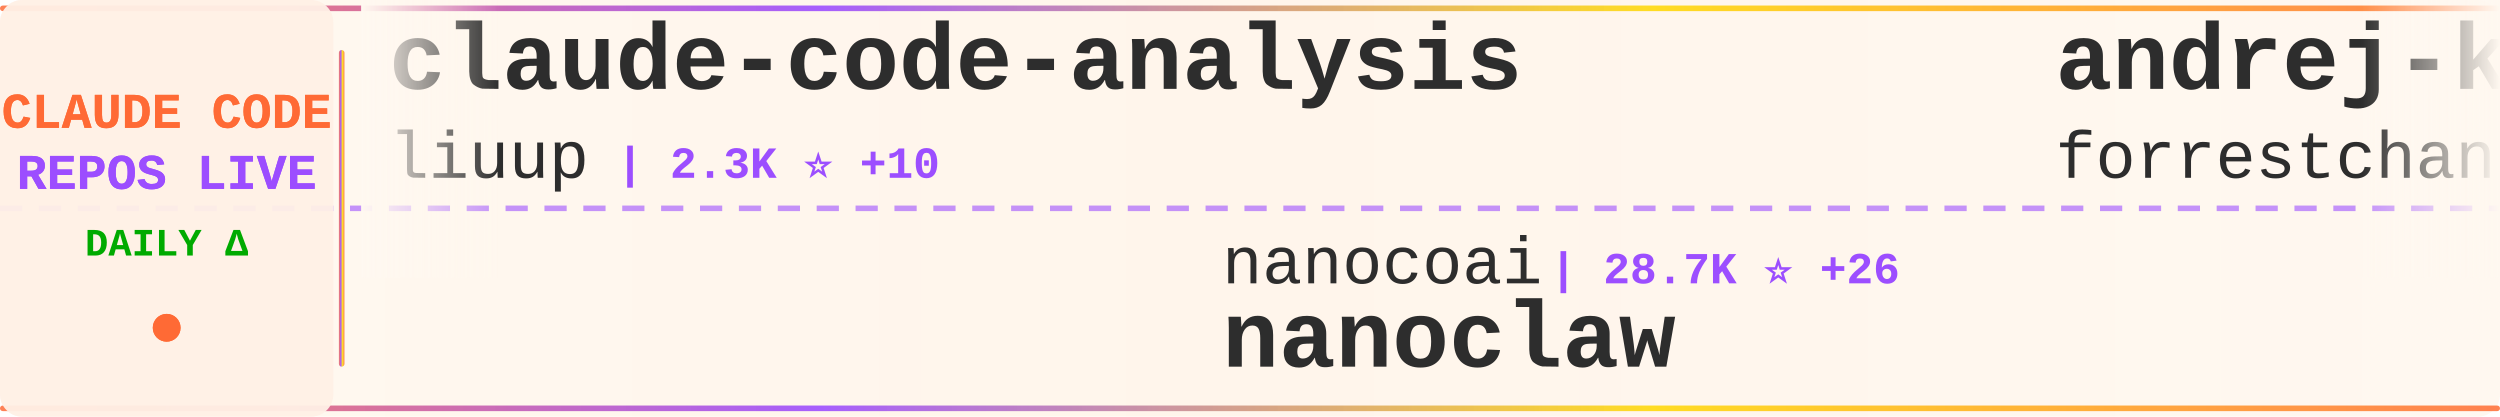
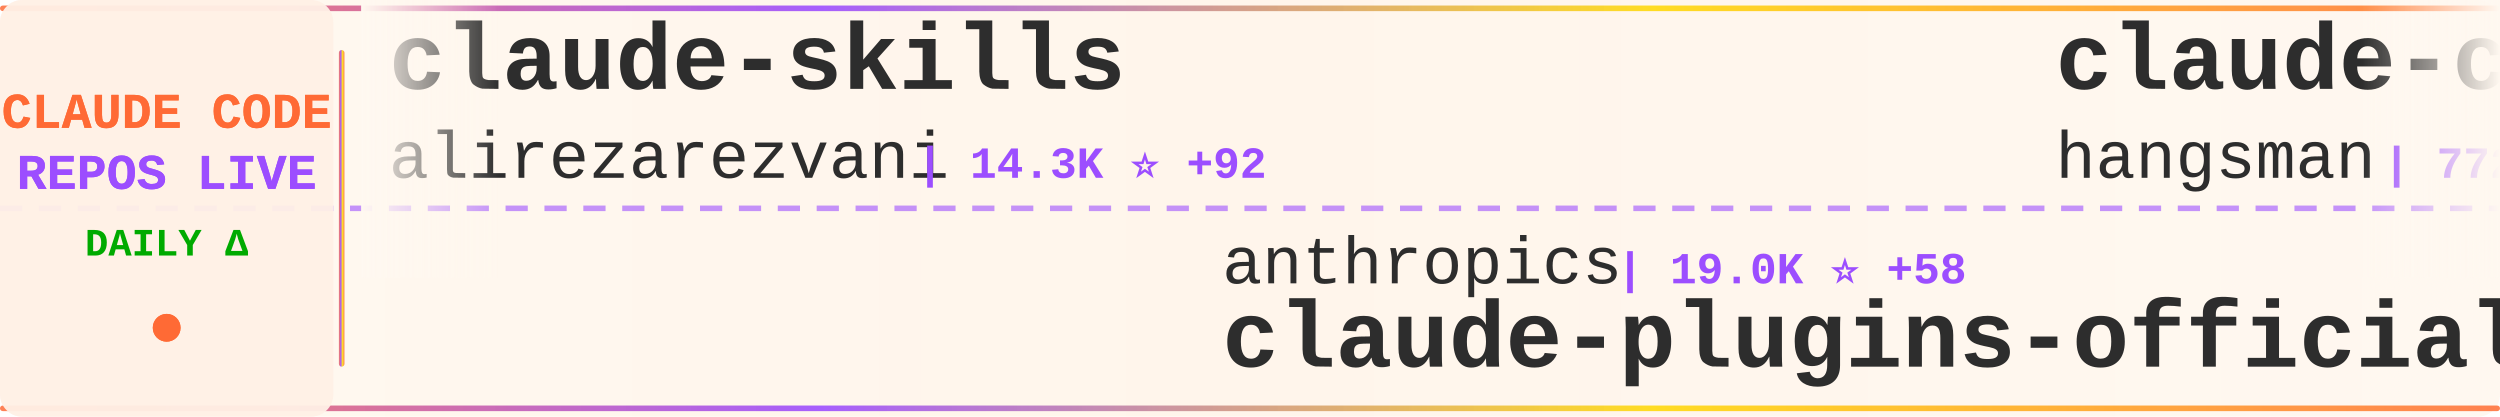
<svg xmlns="http://www.w3.org/2000/svg" width="900" height="150">
  <defs>
    <linearGradient id="tickerBg" x1="0%" y1="0%" x2="100%" y2="0%">
      <stop offset="0%" style="stop-color:#fff8f0;stop-opacity:0.98" />
      <stop offset="50%" style="stop-color:#fff5eb;stop-opacity:1" />
      <stop offset="100%" style="stop-color:#fff8f0;stop-opacity:0.98" />
    </linearGradient>
    <linearGradient id="borderGrad" x1="0%" y1="0%" x2="100%" y2="0%">
      <stop offset="0%" style="stop-color:#FF6B35;stop-opacity:0.85">
        <animate attributeName="stop-opacity" values="0.85;1;0.85" dur="2s" repeatCount="indefinite" />
      </stop>
      <stop offset="33%" style="stop-color:#9C4EFF;stop-opacity:0.9">
        <animate attributeName="stop-opacity" values="0.9;1;0.9" dur="2.2s" repeatCount="indefinite" />
      </stop>
      <stop offset="66%" style="stop-color:#FFD700;stop-opacity:0.85">
        <animate attributeName="stop-opacity" values="0.85;1;0.85" dur="1.8s" repeatCount="indefinite" />
      </stop>
      <stop offset="100%" style="stop-color:#FF6B35;stop-opacity:0.85">
        <animate attributeName="stop-opacity" values="0.85;1;0.85" dur="2s" repeatCount="indefinite" />
      </stop>
    </linearGradient>
    <filter id="textGlow">
      <feGaussianBlur stdDeviation="0.15" result="coloredBlur" />
      <feMerge>
        <feMergeNode in="coloredBlur" />
        <feMergeNode in="SourceGraphic" />
      </feMerge>
    </filter>
    <filter id="metricGlow">
      <feGaussianBlur stdDeviation="0.2" result="coloredBlur" />
      <feMerge>
        <feMergeNode in="coloredBlur" />
        <feMergeNode in="SourceGraphic" />
      </feMerge>
    </filter>
    <linearGradient id="leftFade" x1="0%" y1="0%" x2="100%" y2="0%">
      <stop offset="0%" style="stop-color:#fff8f0;stop-opacity:1" />
      <stop offset="100%" style="stop-color:#fff8f0;stop-opacity:0" />
    </linearGradient>
    <linearGradient id="rightFade" x1="0%" y1="0%" x2="100%" y2="0%">
      <stop offset="0%" style="stop-color:#fff8f0;stop-opacity:0" />
      <stop offset="100%" style="stop-color:#fff8f0;stop-opacity:1" />
    </linearGradient>
  </defs>
  <rect width="900" height="150" fill="url(#tickerBg)" rx="8" />
  <rect x="0" y="2" width="900" height="2" fill="url(#borderGrad)" rx="1" />
  <rect x="0" y="146" width="900" height="2" fill="url(#borderGrad)" rx="1" />
  <line x1="0" y1="75" x2="900" y2="75" stroke="#9C4EFF" stroke-width="2" stroke-dasharray="8 6" opacity="0.6" />
  <rect x="0" y="0" width="120" height="150" fill="#fff0e6" opacity="0.95" rx="8" />
  <text x="60" y="46" font-family="'Courier New', monospace" font-size="18" font-weight="bold" fill="#FF6B35" text-anchor="middle" filter="url(#textGlow)">
    CLAUDE CODE
  </text>
  <text x="60" y="68" font-family="'Courier New', monospace" font-size="18" font-weight="bold" fill="#9C4EFF" text-anchor="middle" filter="url(#textGlow)">
    REPOS LIVE
  </text>
  <text x="60" y="92" font-family="'Courier New', monospace" font-size="14" font-weight="bold" fill="#00aa00" text-anchor="middle">
    DAILY Δ
  </text>
  <circle cx="60" cy="118" r="5" fill="#FF6B35" filter="url(#metricGlow)">
    <animate attributeName="r" values="4;6;4" dur="1.5s" repeatCount="indefinite" />
    <animate attributeName="opacity" values="0.6;1;0.6" dur="1.5s" repeatCount="indefinite" />
  </circle>
  <rect x="122" y="18" width="2" height="114" fill="url(#borderGrad)" rx="1" />
  <clipPath id="tickerClip">
    <rect x="130" y="0" width="770" height="150" />
  </clipPath>
  <g clip-path="url(#tickerClip)">
    <g id="tickerItems">
      <animateTransform attributeName="transform" attributeType="XML" type="translate" from="0 0" to="-3000 0" dur="54s" repeatCount="indefinite" />
      <g transform="translate(0, 0)">
-         <text x="140" y="32" font-family="'Courier New', monospace" font-size="34" font-weight="bold" fill="#2d2d2d">claude-code-analysis</text>
-         <text x="140" y="64" font-family="'Courier New', monospace" font-size="24" font-weight="normal" fill="#2d2d2d" opacity="1.0">liuup</text>
-         <text x="222" y="64" font-family="'Courier New', monospace" font-size="16" font-weight="bold" fill="#9C4EFF"> | 2.3K ⭐ +10</text>
+         <text x="140" y="32" font-family="'Courier New', monospace" font-size="34" font-weight="bold" fill="#2d2d2d">claude-skills</text>
+         <text x="140" y="64" font-family="'Courier New', monospace" font-size="24" font-weight="normal" fill="#2d2d2d" opacity="1.0">alirezarezvani</text>
+         <text x="330" y="64" font-family="'Courier New', monospace" font-size="16" font-weight="bold" fill="#9C4EFF"> | 14.3K ⭐ +92</text>
      </g>
      <g transform="translate(300, 0)">
-         <text x="140" y="102" font-family="'Courier New', monospace" font-size="24" font-weight="normal" fill="#2d2d2d" opacity="1.0">nanocoai</text>
-         <text x="258" y="102" font-family="'Courier New', monospace" font-size="16" font-weight="bold" fill="#9C4EFF"> | 28.7K ⭐ +26</text>
-         <text x="140" y="132" font-family="'Courier New', monospace" font-size="34" font-weight="bold" fill="#2d2d2d">nanoclaw</text>
+         <text x="140" y="102" font-family="'Courier New', monospace" font-size="24" font-weight="normal" fill="#2d2d2d" opacity="1.0">anthropics</text>
+         <text x="282" y="102" font-family="'Courier New', monospace" font-size="16" font-weight="bold" fill="#9C4EFF"> | 19.0K ⭐ +58</text>
+         <text x="140" y="132" font-family="'Courier New', monospace" font-size="34" font-weight="bold" fill="#2d2d2d">claude-plugins-official</text>
      </g>
      <g transform="translate(600, 0)">
-         <text x="140" y="32" font-family="'Courier New', monospace" font-size="34" font-weight="bold" fill="#2d2d2d">andrej-karpathy-skills</text>
-         <text x="140" y="64" font-family="'Courier New', monospace" font-size="24" font-weight="normal" fill="#2d2d2d" opacity="1.0">forrestchang</text>
-         <text x="306" y="64" font-family="'Courier New', monospace" font-size="16" font-weight="bold" fill="#9C4EFF"> | 123.0K ⭐ +1.3K</text>
+         <text x="140" y="32" font-family="'Courier New', monospace" font-size="34" font-weight="bold" fill="#2d2d2d">claude-code-source</text>
+         <text x="140" y="64" font-family="'Courier New', monospace" font-size="24" font-weight="normal" fill="#2d2d2d" opacity="1.0">hangsman</text>
+         <text x="258" y="64" font-family="'Courier New', monospace" font-size="16" font-weight="bold" fill="#9C4EFF"> | 772 ⭐ +1</text>
      </g>
      <g transform="translate(900, 0)">
+         <text x="140" y="102" font-family="'Courier New', monospace" font-size="24" font-weight="normal" fill="#2d2d2d" opacity="1.0">pengchengneo</text>
+         <text x="306" y="102" font-family="'Courier New', monospace" font-size="16" font-weight="bold" fill="#9C4EFF"> | 1.3K ⭐ +6</text>
+         <text x="140" y="132" font-family="'Courier New', monospace" font-size="34" font-weight="bold" fill="#2d2d2d">Claude-Code</text>
+       </g>
+       <g transform="translate(1200, 0)">
+         <text x="140" y="32" font-family="'Courier New', monospace" font-size="34" font-weight="bold" fill="#2d2d2d">claude-code-source-code</text>
+         <text x="140" y="64" font-family="'Courier New', monospace" font-size="24" font-weight="normal" fill="#2d2d2d" opacity="1.0">777genius</text>
+         <text x="270" y="64" font-family="'Courier New', monospace" font-size="16" font-weight="bold" fill="#9C4EFF"> | 910 ⭐ +1</text>
+       </g>
+       <g transform="translate(1500, 0)">
+         <text x="140" y="102" font-family="'Courier New', monospace" font-size="24" font-weight="normal" fill="#2d2d2d" opacity="1.0">sickn33</text>
+         <text x="246" y="102" font-family="'Courier New', monospace" font-size="16" font-weight="bold" fill="#9C4EFF"> | 37.0K ⭐ +103</text>
+         <text x="140" y="132" font-family="'Courier New', monospace" font-size="34" font-weight="bold" fill="#2d2d2d">antigravity-awesome-skil...</text>
+       </g>
+       <g transform="translate(1800, 0)">
+         <text x="140" y="32" font-family="'Courier New', monospace" font-size="34" font-weight="bold" fill="#2d2d2d">claude-code-from-scratch</text>
+         <text x="140" y="64" font-family="'Courier New', monospace" font-size="24" font-weight="normal" fill="#2d2d2d" opacity="1.0">Windy3f3f3f3f</text>
+         <text x="318" y="64" font-family="'Courier New', monospace" font-size="16" font-weight="bold" fill="#9C4EFF"> | 1.1K ⭐ +9</text>
+       </g>
+       <g transform="translate(2100, 0)">
        <text x="140" y="102" font-family="'Courier New', monospace" font-size="24" font-weight="normal" fill="#2d2d2d" opacity="1.0">AprilNEA</text>
        <text x="258" y="102" font-family="'Courier New', monospace" font-size="16" font-weight="bold" fill="#9C4EFF"> | 377 ⭐</text>
        <text x="140" y="132" font-family="'Courier New', monospace" font-size="34" font-weight="bold" fill="#2d2d2d">claude-code-source</text>
      </g>
-       <g transform="translate(1200, 0)">
-         <text x="140" y="32" font-family="'Courier New', monospace" font-size="34" font-weight="bold" fill="#2d2d2d">claude-code-sourcemap</text>
-         <text x="140" y="64" font-family="'Courier New', monospace" font-size="24" font-weight="normal" fill="#2d2d2d" opacity="1.0">Hyper66666</text>
-         <text x="282" y="64" font-family="'Courier New', monospace" font-size="16" font-weight="bold" fill="#9C4EFF"> | 213 ⭐</text>
-       </g>
-       <g transform="translate(1500, 0)">
-         <text x="140" y="102" font-family="'Courier New', monospace" font-size="24" font-weight="normal" fill="#2d2d2d" opacity="1.0">musistudio</text>
-         <text x="282" y="102" font-family="'Courier New', monospace" font-size="16" font-weight="bold" fill="#9C4EFF"> | 33.8K ⭐ +51</text>
-         <text x="140" y="132" font-family="'Courier New', monospace" font-size="34" font-weight="bold" fill="#2d2d2d">claude-code-router</text>
-       </g>
-       <g transform="translate(1800, 0)">
-         <text x="140" y="32" font-family="'Courier New', monospace" font-size="34" font-weight="bold" fill="#2d2d2d">claude-code-base-action</text>
-         <text x="140" y="64" font-family="'Courier New', monospace" font-size="24" font-weight="normal" fill="#2d2d2d" opacity="1.0">anthropics</text>
-         <text x="282" y="64" font-family="'Courier New', monospace" font-size="16" font-weight="bold" fill="#9C4EFF"> | 818 ⭐ +1</text>
-       </g>
-       <g transform="translate(2100, 0)">
-         <text x="140" y="102" font-family="'Courier New', monospace" font-size="24" font-weight="normal" fill="#2d2d2d" opacity="1.0">Njengah</text>
-         <text x="246" y="102" font-family="'Courier New', monospace" font-size="16" font-weight="bold" fill="#9C4EFF"> | 1.7K ⭐ +2</text>
-         <text x="140" y="132" font-family="'Courier New', monospace" font-size="34" font-weight="bold" fill="#2d2d2d">claude-code-cheat-sheet</text>
-       </g>
      <g transform="translate(2400, 0)">
-         <text x="140" y="32" font-family="'Courier New', monospace" font-size="34" font-weight="bold" fill="#2d2d2d">claude-code-hooks-master...</text>
-         <text x="140" y="64" font-family="'Courier New', monospace" font-size="24" font-weight="normal" fill="#2d2d2d" opacity="1.0">disler</text>
-         <text x="234" y="64" font-family="'Courier New', monospace" font-size="16" font-weight="bold" fill="#9C4EFF"> | 3.6K ⭐ +6</text>
+         <text x="140" y="32" font-family="'Courier New', monospace" font-size="34" font-weight="bold" fill="#2d2d2d">Open-ClaudeCode</text>
+         <text x="140" y="64" font-family="'Courier New', monospace" font-size="24" font-weight="normal" fill="#2d2d2d" opacity="1.0">LING71671</text>
+         <text x="270" y="64" font-family="'Courier New', monospace" font-size="16" font-weight="bold" fill="#9C4EFF"> | 819 ⭐ +2</text>
      </g>
      <g transform="translate(2700, 0)">
-         <text x="140" y="102" font-family="'Courier New', monospace" font-size="24" font-weight="normal" fill="#2d2d2d" opacity="1.0">darcyegb</text>
-         <text x="258" y="102" font-family="'Courier New', monospace" font-size="16" font-weight="bold" fill="#9C4EFF"> | 690 ⭐ +4</text>
-         <text x="140" y="132" font-family="'Courier New', monospace" font-size="34" font-weight="bold" fill="#2d2d2d">ClaudeCodeAgents</text>
+         <text x="140" y="102" font-family="'Courier New', monospace" font-size="24" font-weight="normal" fill="#2d2d2d" opacity="1.0">anthropics</text>
+         <text x="282" y="102" font-family="'Courier New', monospace" font-size="16" font-weight="bold" fill="#9C4EFF"> | 818 ⭐ +1</text>
+         <text x="140" y="132" font-family="'Courier New', monospace" font-size="34" font-weight="bold" fill="#2d2d2d">claude-code-base-action</text>
      </g>
      <g transform="translate(3000, 0)">
-         <text x="140" y="32" font-family="'Courier New', monospace" font-size="34" font-weight="bold" fill="#2d2d2d">claude-code-analysis</text>
-         <text x="140" y="64" font-family="'Courier New', monospace" font-size="24" font-weight="normal" fill="#2d2d2d" opacity="1.0">liuup</text>
-         <text x="222" y="64" font-family="'Courier New', monospace" font-size="16" font-weight="bold" fill="#9C4EFF"> | 2.3K ⭐ +10</text>
+         <text x="140" y="32" font-family="'Courier New', monospace" font-size="34" font-weight="bold" fill="#2d2d2d">claude-skills</text>
+         <text x="140" y="64" font-family="'Courier New', monospace" font-size="24" font-weight="normal" fill="#2d2d2d" opacity="1.0">alirezarezvani</text>
+         <text x="330" y="64" font-family="'Courier New', monospace" font-size="16" font-weight="bold" fill="#9C4EFF"> | 14.3K ⭐ +92</text>
      </g>
      <g transform="translate(3300, 0)">
-         <text x="140" y="102" font-family="'Courier New', monospace" font-size="24" font-weight="normal" fill="#2d2d2d" opacity="1.0">nanocoai</text>
-         <text x="258" y="102" font-family="'Courier New', monospace" font-size="16" font-weight="bold" fill="#9C4EFF"> | 28.7K ⭐ +26</text>
-         <text x="140" y="132" font-family="'Courier New', monospace" font-size="34" font-weight="bold" fill="#2d2d2d">nanoclaw</text>
+         <text x="140" y="102" font-family="'Courier New', monospace" font-size="24" font-weight="normal" fill="#2d2d2d" opacity="1.0">anthropics</text>
+         <text x="282" y="102" font-family="'Courier New', monospace" font-size="16" font-weight="bold" fill="#9C4EFF"> | 19.0K ⭐ +58</text>
+         <text x="140" y="132" font-family="'Courier New', monospace" font-size="34" font-weight="bold" fill="#2d2d2d">claude-plugins-official</text>
      </g>
      <g transform="translate(3600, 0)">
-         <text x="140" y="32" font-family="'Courier New', monospace" font-size="34" font-weight="bold" fill="#2d2d2d">andrej-karpathy-skills</text>
-         <text x="140" y="64" font-family="'Courier New', monospace" font-size="24" font-weight="normal" fill="#2d2d2d" opacity="1.0">forrestchang</text>
-         <text x="306" y="64" font-family="'Courier New', monospace" font-size="16" font-weight="bold" fill="#9C4EFF"> | 123.0K ⭐ +1.3K</text>
+         <text x="140" y="32" font-family="'Courier New', monospace" font-size="34" font-weight="bold" fill="#2d2d2d">claude-code-source</text>
+         <text x="140" y="64" font-family="'Courier New', monospace" font-size="24" font-weight="normal" fill="#2d2d2d" opacity="1.0">hangsman</text>
+         <text x="258" y="64" font-family="'Courier New', monospace" font-size="16" font-weight="bold" fill="#9C4EFF"> | 772 ⭐ +1</text>
      </g>
      <g transform="translate(3900, 0)">
-         <text x="140" y="102" font-family="'Courier New', monospace" font-size="24" font-weight="normal" fill="#2d2d2d" opacity="1.0">AprilNEA</text>
-         <text x="258" y="102" font-family="'Courier New', monospace" font-size="16" font-weight="bold" fill="#9C4EFF"> | 377 ⭐</text>
-         <text x="140" y="132" font-family="'Courier New', monospace" font-size="34" font-weight="bold" fill="#2d2d2d">claude-code-source</text>
+         <text x="140" y="102" font-family="'Courier New', monospace" font-size="24" font-weight="normal" fill="#2d2d2d" opacity="1.0">pengchengneo</text>
+         <text x="306" y="102" font-family="'Courier New', monospace" font-size="16" font-weight="bold" fill="#9C4EFF"> | 1.3K ⭐ +6</text>
+         <text x="140" y="132" font-family="'Courier New', monospace" font-size="34" font-weight="bold" fill="#2d2d2d">Claude-Code</text>
      </g>
    </g>
  </g>
  <rect x="130" y="0" width="50" height="100" fill="url(#leftFade)" />
  <rect x="850" y="0" width="50" height="100" fill="url(#rightFade)" />
</svg>
